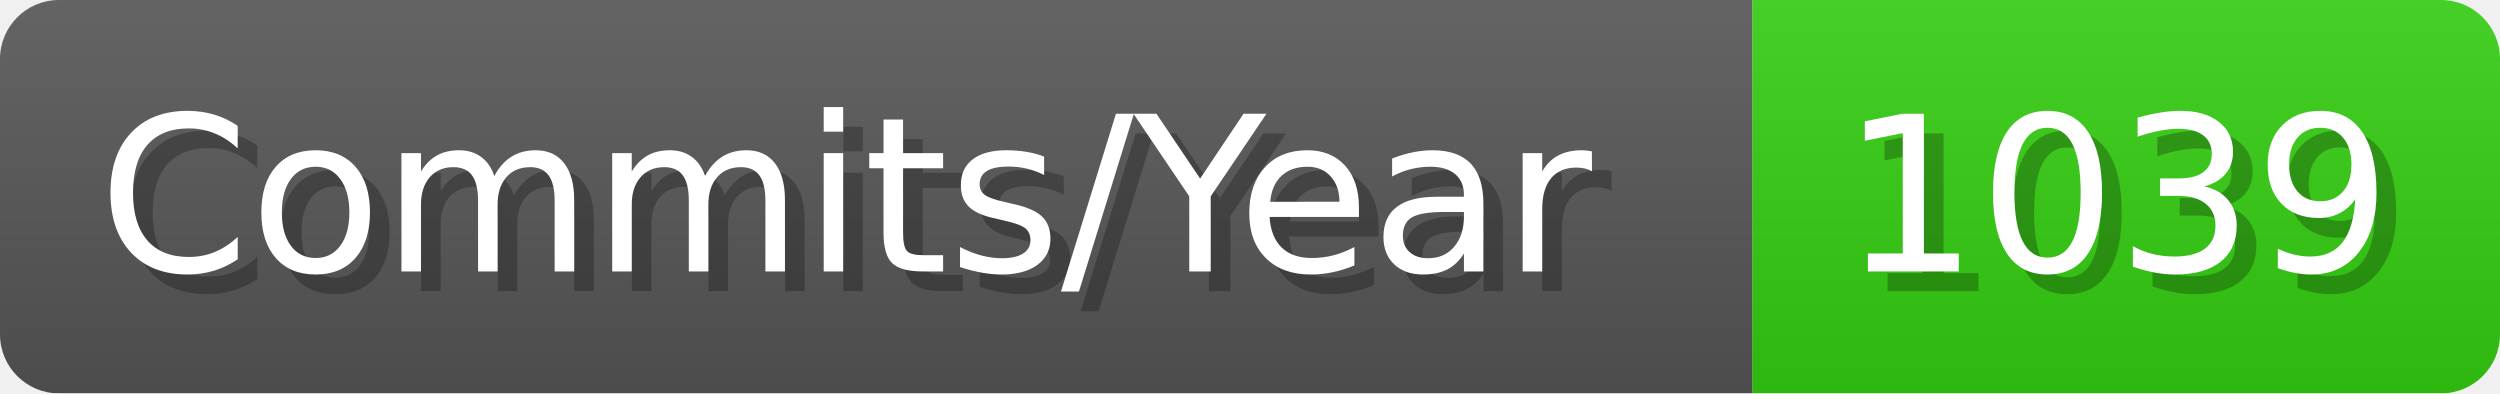
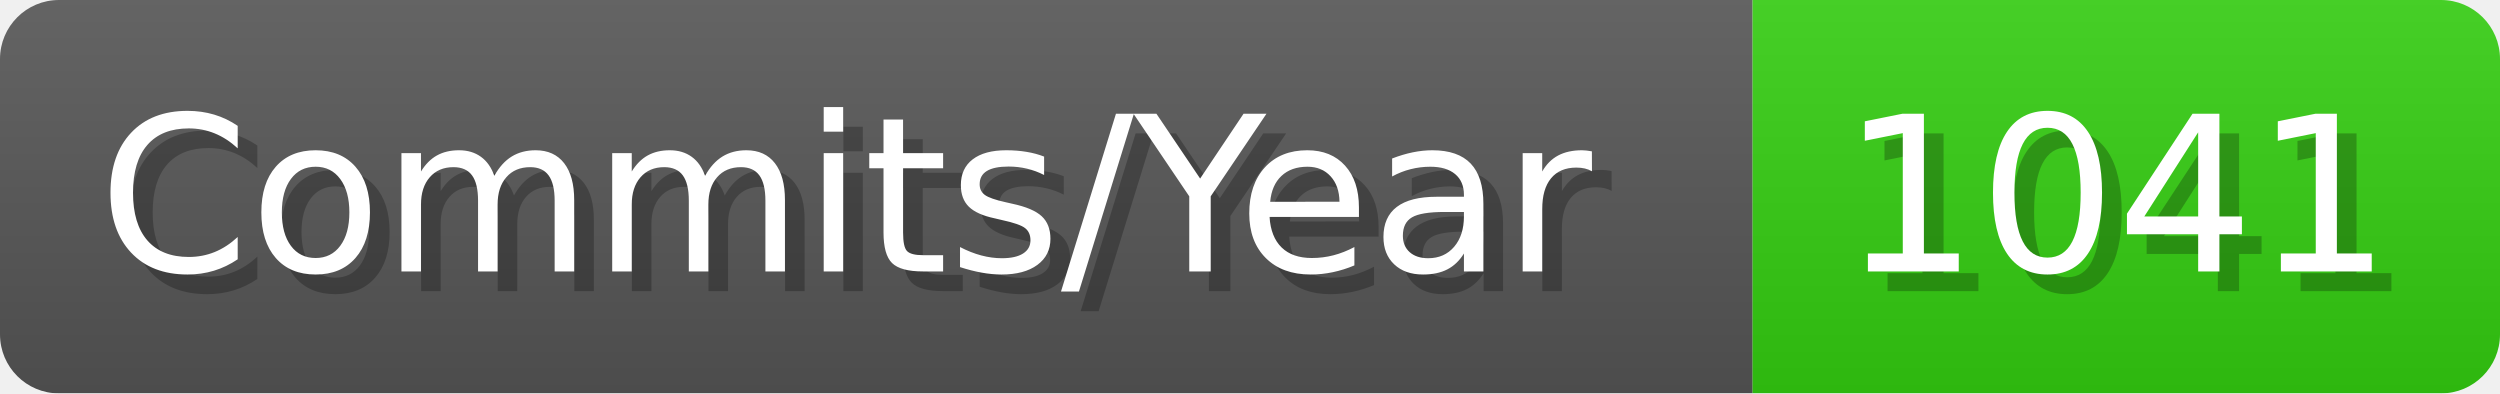
- <svg xmlns="http://www.w3.org/2000/svg" width="127.1" height="20" viewBox="0 0 1271 200" role="img" aria-label="Commits/Year: 1039">
+ <svg xmlns="http://www.w3.org/2000/svg" width="127.1" height="20" viewBox="0 0 1271 200" role="img" aria-label="Commits/Year: 1041">
  <linearGradient id="aUPdi" x2="0" y2="100%">
    <stop offset="0" stop-opacity=".1" stop-color="#EEE" />
    <stop offset="1" stop-opacity=".1" />
  </linearGradient>
  <mask id="WfAiQ">
    <rect width="1271" height="200" rx="30" fill="#FFF" />
  </mask>
  <g mask="url(#WfAiQ)">
    <rect width="891" height="200" fill="#555" />
    <rect width="380" height="200" fill="#3C1" x="891" />
    <rect width="1271" height="200" fill="url(#aUPdi)" />
  </g>
  <g aria-hidden="true" fill="#fff" text-anchor="start" font-family="Verdana,DejaVu Sans,sans-serif" font-size="110">
    <text x="60" y="148" textLength="791" fill="#000" opacity="0.25">Commits/Year</text>
    <text x="50" y="138" textLength="791">Commits/Year</text>
-     <text x="946" y="148" textLength="280" fill="#000" opacity="0.25">1039</text>
-     <text x="936" y="138" textLength="280">1039</text>
+     <text x="946" y="148" textLength="280" fill="#000" opacity="0.25">1041</text>
+     <text x="936" y="138" textLength="280">1041</text>
  </g>
</svg>
